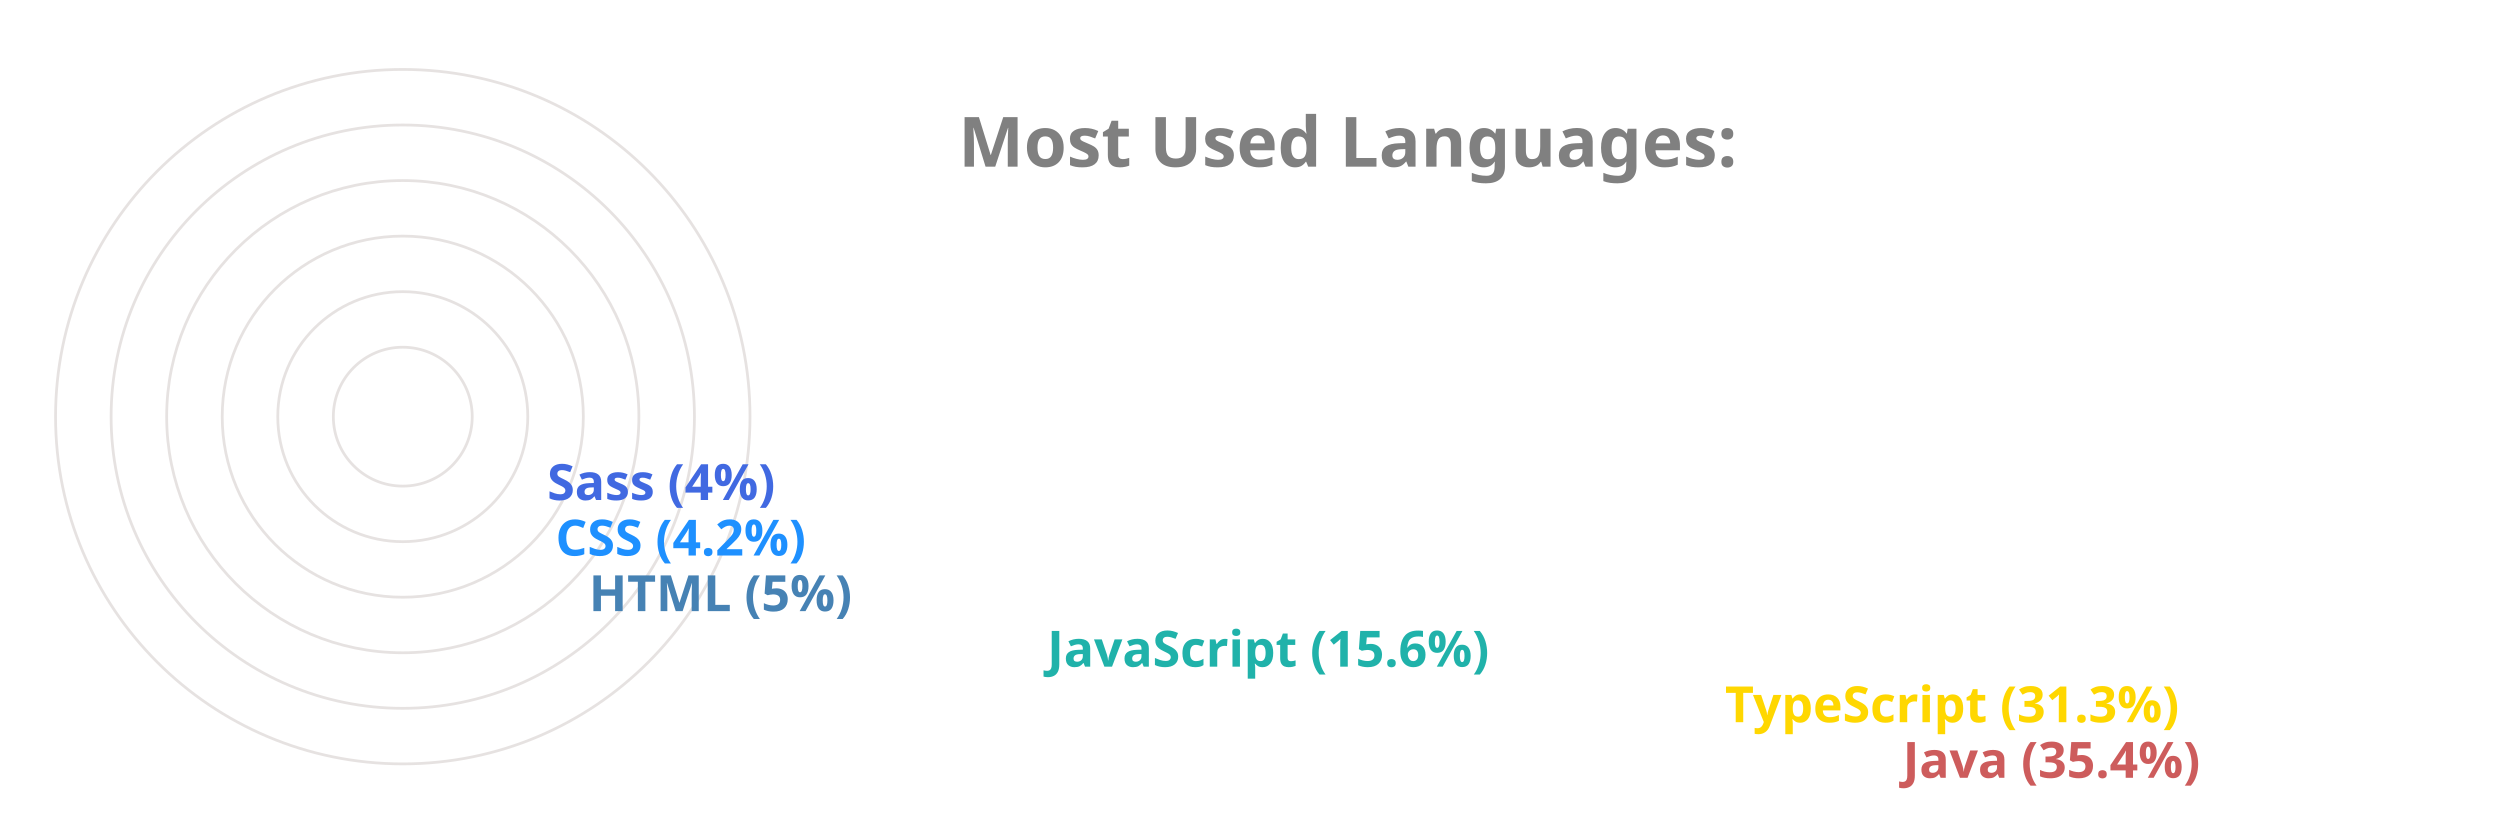
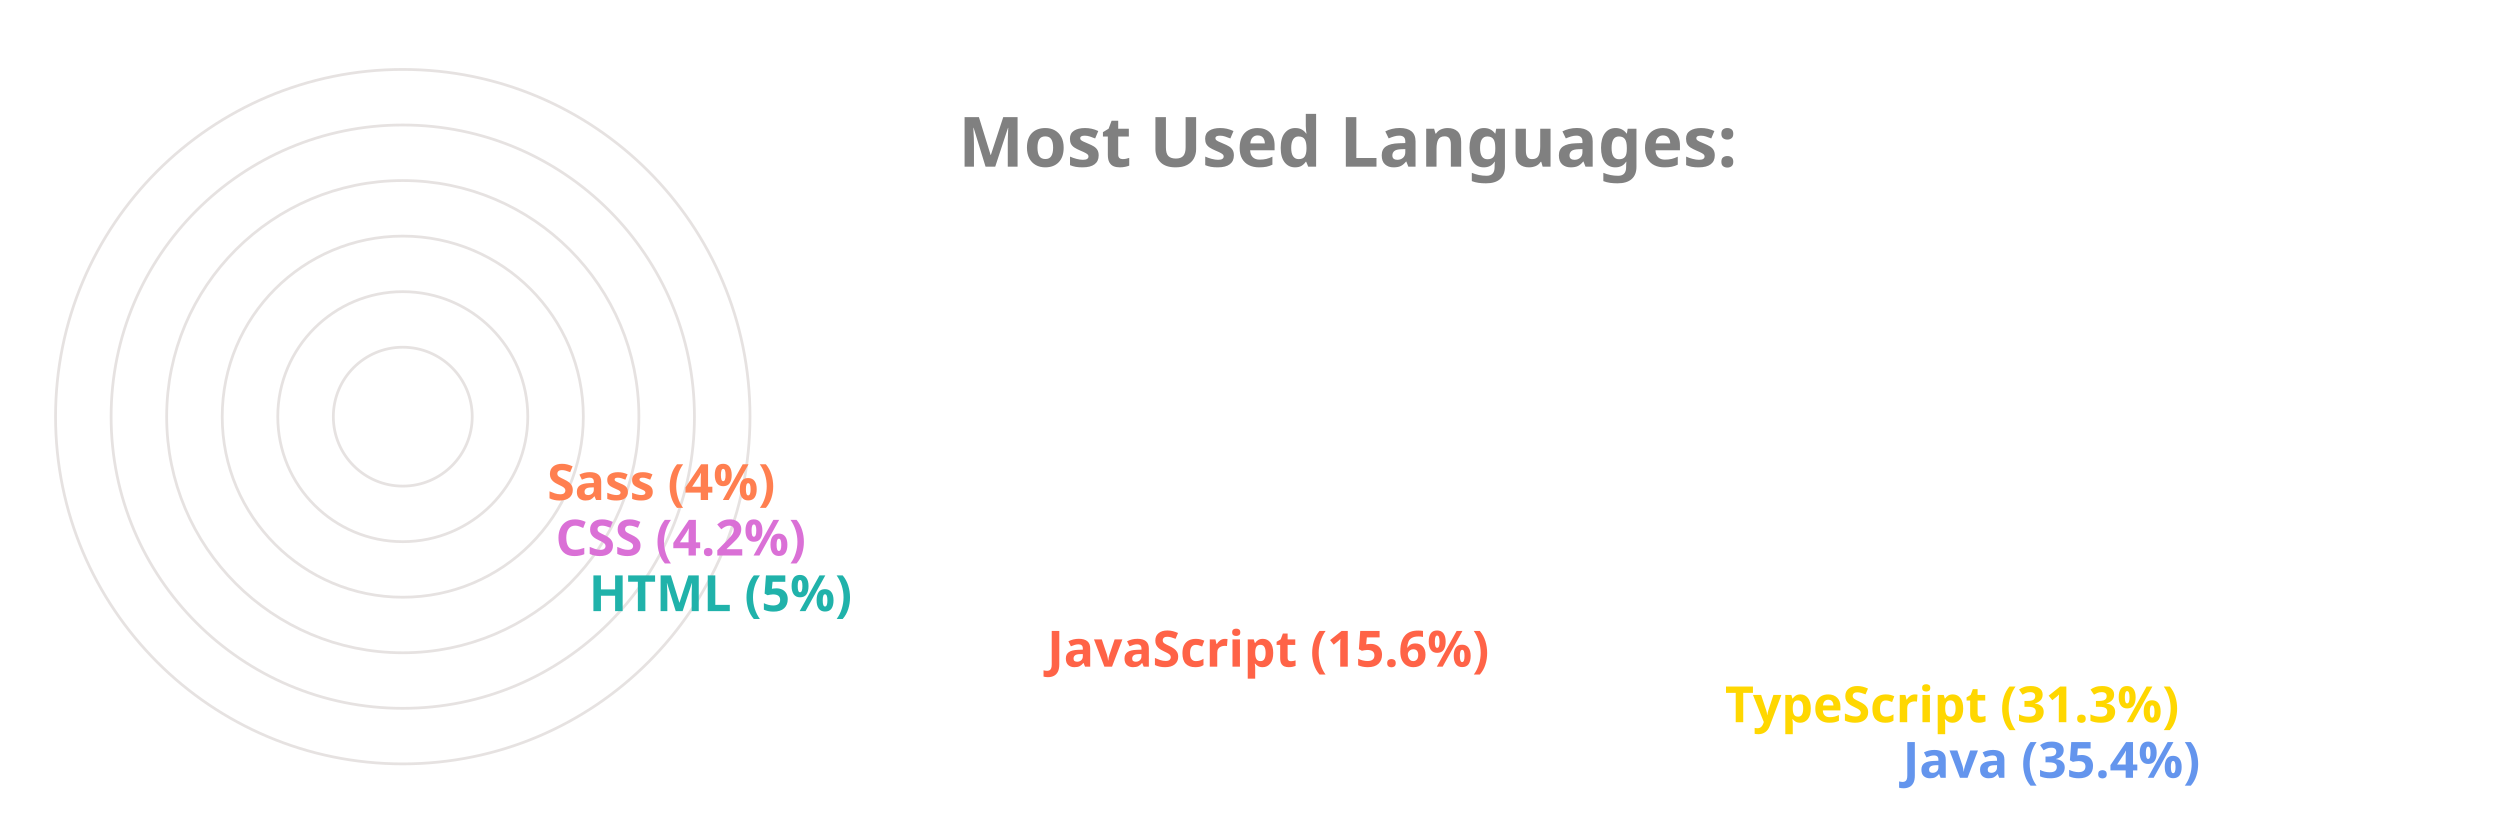
<svg xmlns="http://www.w3.org/2000/svg" viewBox="0 0 650 300" height="200px" width="600px">
  <style>
		.label {
			font: bold 25px sans-serif;
			color: #404040;
			-webkit-text-stroke: 1px white;
	  	}
		.name {
			font: bold 18px sans-serif;
			color: #404040;
	  	}

		.line {
			stroke-dasharray: 1000;
			stroke-dashoffset: 1000;
			animation: dash 3.5s ease-in-out forwards;	
			animation-iteration-count: infinite;
			animation-direction: alternate-reverse;
		}

		.path {
			stroke-dasharray: 1000;
			stroke-dashoffset: 1000;
			animation: dash 3.5s ease-in-out forwards;	
			animation-iteration-count: infinite;
			animation-direction: alternate-reverse;
		}
		  
		@keyframes dash {
			to {
				stroke-dashoffset: 0;
			}
		}

	</style>
  <g stroke="#E6E2E1" fill="none" stroke-width="1">
    <circle cx="20" cy="150" r="125" />
    <circle cx="20" cy="150" r="105" />
    <circle cx="20" cy="150" r="85" />
    <circle cx="20" cy="150" r="65" />
    <circle cx="20" cy="150" r="45" />
    <circle cx="20" cy="150" r="25" />
  </g>
  <g fill="none" stroke-width="20" class="line">
-     <line x2="550" y2="275" x1="20" y1="275" stroke="IndianRed" />
+     <line x2="550" y2="275" x1="20" y1="275" stroke="CornflowerBlue" />
    <line x2="486" y2="255" x1="20" y1="255" stroke="Gold" />
-     <line x2="242" y2="235" x1="20" y1="235" stroke="LightSeaGreen" />
-     <line x2="77" y2="215" x1="20" y1="215" stroke="SteelBlue" />
-     <line x2="65" y2="195" x1="20" y1="195" stroke="DodgerBlue" />
-     <line x2="62" y2="175" x1="20" y1="175" stroke="RoyalBlue" />
+     <line x2="242" y2="235" x1="20" y1="235" stroke="Tomato" />
+     <line x2="77" y2="215" x1="20" y1="215" stroke="LightSeaGreen" />
+     <line x2="65" y2="195" x1="20" y1="195" stroke="Orchid" />
+     <line x2="62" y2="175" x1="20" y1="175" stroke="Coral" />
  </g>
  <g fill="none" stroke-width="20" stroke-linecap="round" class="path">
-     <path d="M 20 275 A 125 125 45 0 1 -82 78" stroke="IndianRed" />
+     <path d="M 20 275 A 125 125 45 0 1 -82 78" stroke="CornflowerBlue" />
    <path d="M 20 255 A 105 105 45 0 1 -70 95" stroke="Gold" />
-     <path d="M 20 235 A 85 85 45 0 1 -61 126" stroke="LightSeaGreen" />
-     <path d="M 20 215 A 65 65 45 0 1 -44 144" stroke="SteelBlue" />
-     <path d="M 20 195 A 45 45 45 0 1 -24 146" stroke="DodgerBlue" />
-     <path d="M 20 175 A 25 25 45 0 1 -4 148" stroke="RoyalBlue" />
+     <path d="M 20 235 A 85 85 45 0 1 -61 126" stroke="Tomato" />
+     <path d="M 20 215 A 65 65 45 0 1 -44 144" stroke="LightSeaGreen" />
+     <path d="M 20 195 A 45 45 45 0 1 -24 146" stroke="Orchid" />
+     <path d="M 20 175 A 25 25 45 0 1 -4 148" stroke="Coral" />
  </g>
  <g class="name">
-     <text x="560" y="280" fill="IndianRed">Java (35.4%)</text>
+     <text x="560" y="280" fill="CornflowerBlue">Java (35.4%)</text>
    <text x="496" y="260" fill="Gold">TypeScript (31.3%)</text>
-     <text x="252" y="240" fill="LightSeaGreen">JavaScript (15.6%)</text>
-     <text x="87" y="220" fill="SteelBlue">HTML (5%)</text>
-     <text x="75" y="200" fill="DodgerBlue">CSS (4.2%)</text>
-     <text x="72" y="180" fill="RoyalBlue">Sass (4%)</text>
+     <text x="252" y="240" fill="Tomato">JavaScript (15.6%)</text>
+     <text x="87" y="220" fill="LightSeaGreen">HTML (5%)</text>
+     <text x="75" y="200" fill="Orchid">CSS (4.2%)</text>
+     <text x="72" y="180" fill="Coral">Sass (4%)</text>
  </g>
  <g class="label">
    <text x="220" y="60" fill="grey">Most Used Languages:</text>
  </g>
</svg>
